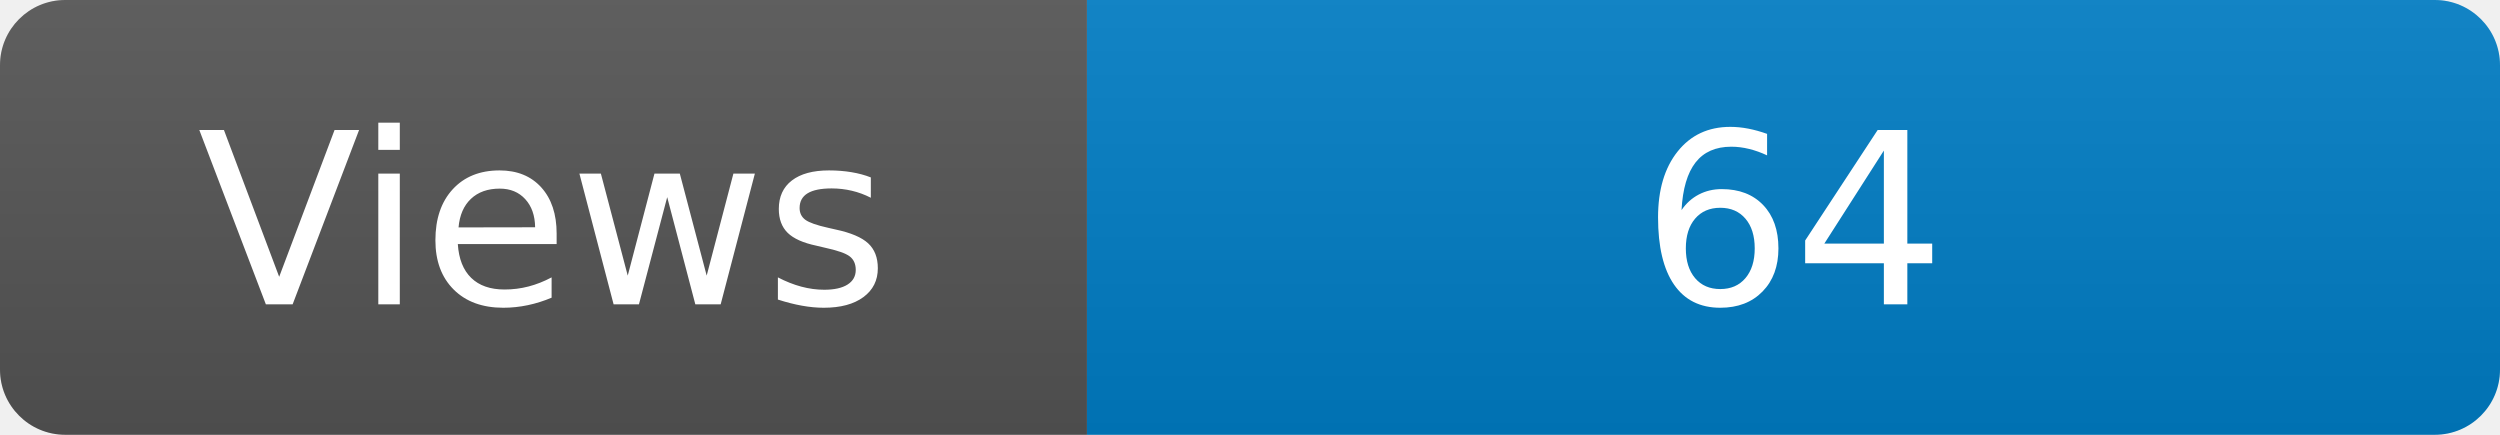
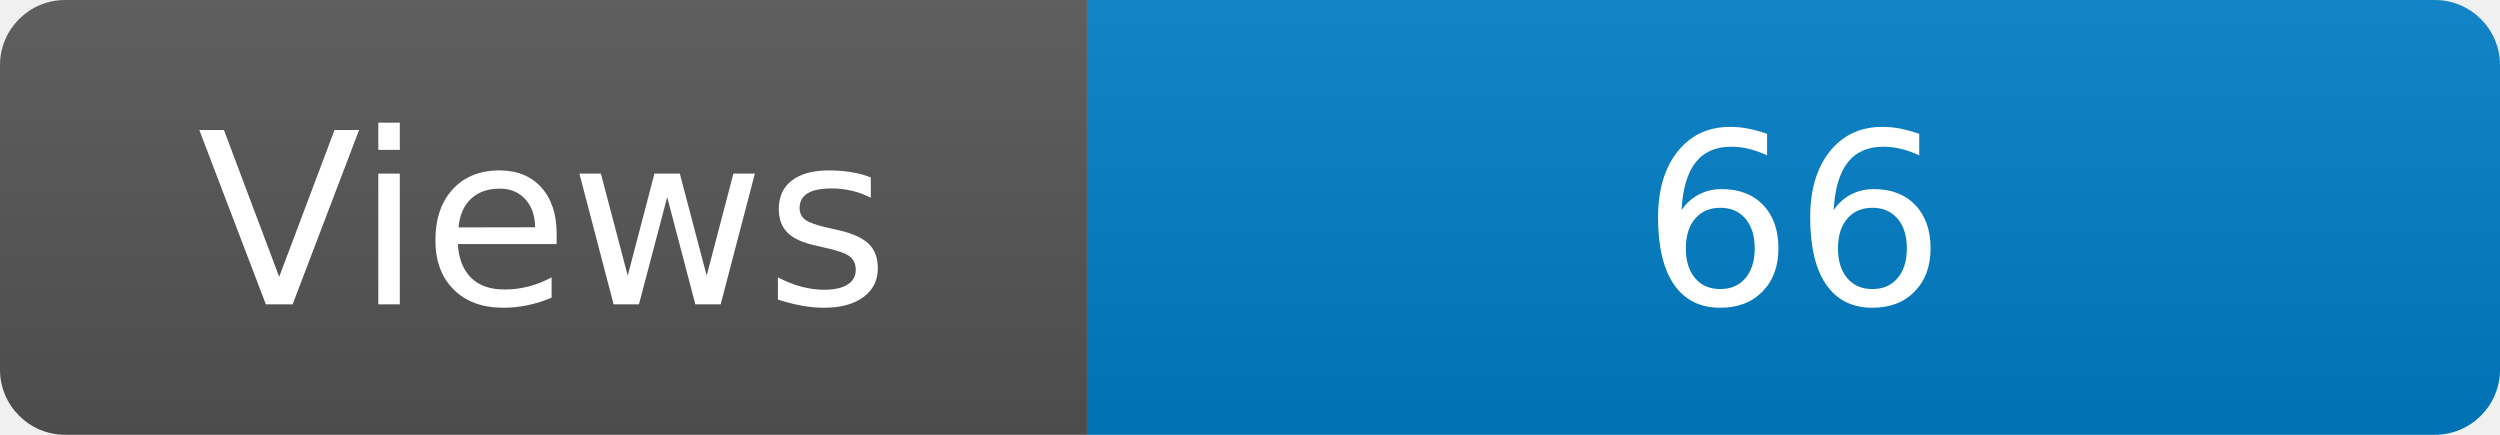
<svg xmlns="http://www.w3.org/2000/svg" width="115" height="20" role="img" aria-label="Maintained?: yes">
  <linearGradient id="s" x2="0" y2="100%">
    <stop offset="0" stop-color="#bbb" stop-opacity=".1" />
    <stop offset="1" stop-opacity=".1" />
  </linearGradient>
  <clipPath id="r">
    <rect width="115" height="20" rx="3" fill="#fff" />
  </clipPath>
  <g clip-path="url(#r)">
    <rect width="50" height="20" fill="#555" />
    <rect x="50" width="160" height="20" fill="#007ec6" />
    <rect width="115" height="20" fill="url(#s)" />
  </g>
  <g fill="#fff" text-anchor="middle" font-family="Verdana,Geneva,DejaVu Sans,sans-serif" font-size="110">
    <text x="250" y="140" transform="scale(.1)" fill="#fff">Views</text>
-     <text x="825" y="140" transform="scale(.1)" fill="#fff">64</text>
+     <text x="825" y="140" transform="scale(.1)" fill="#fff">66</text>
  </g>
</svg>
